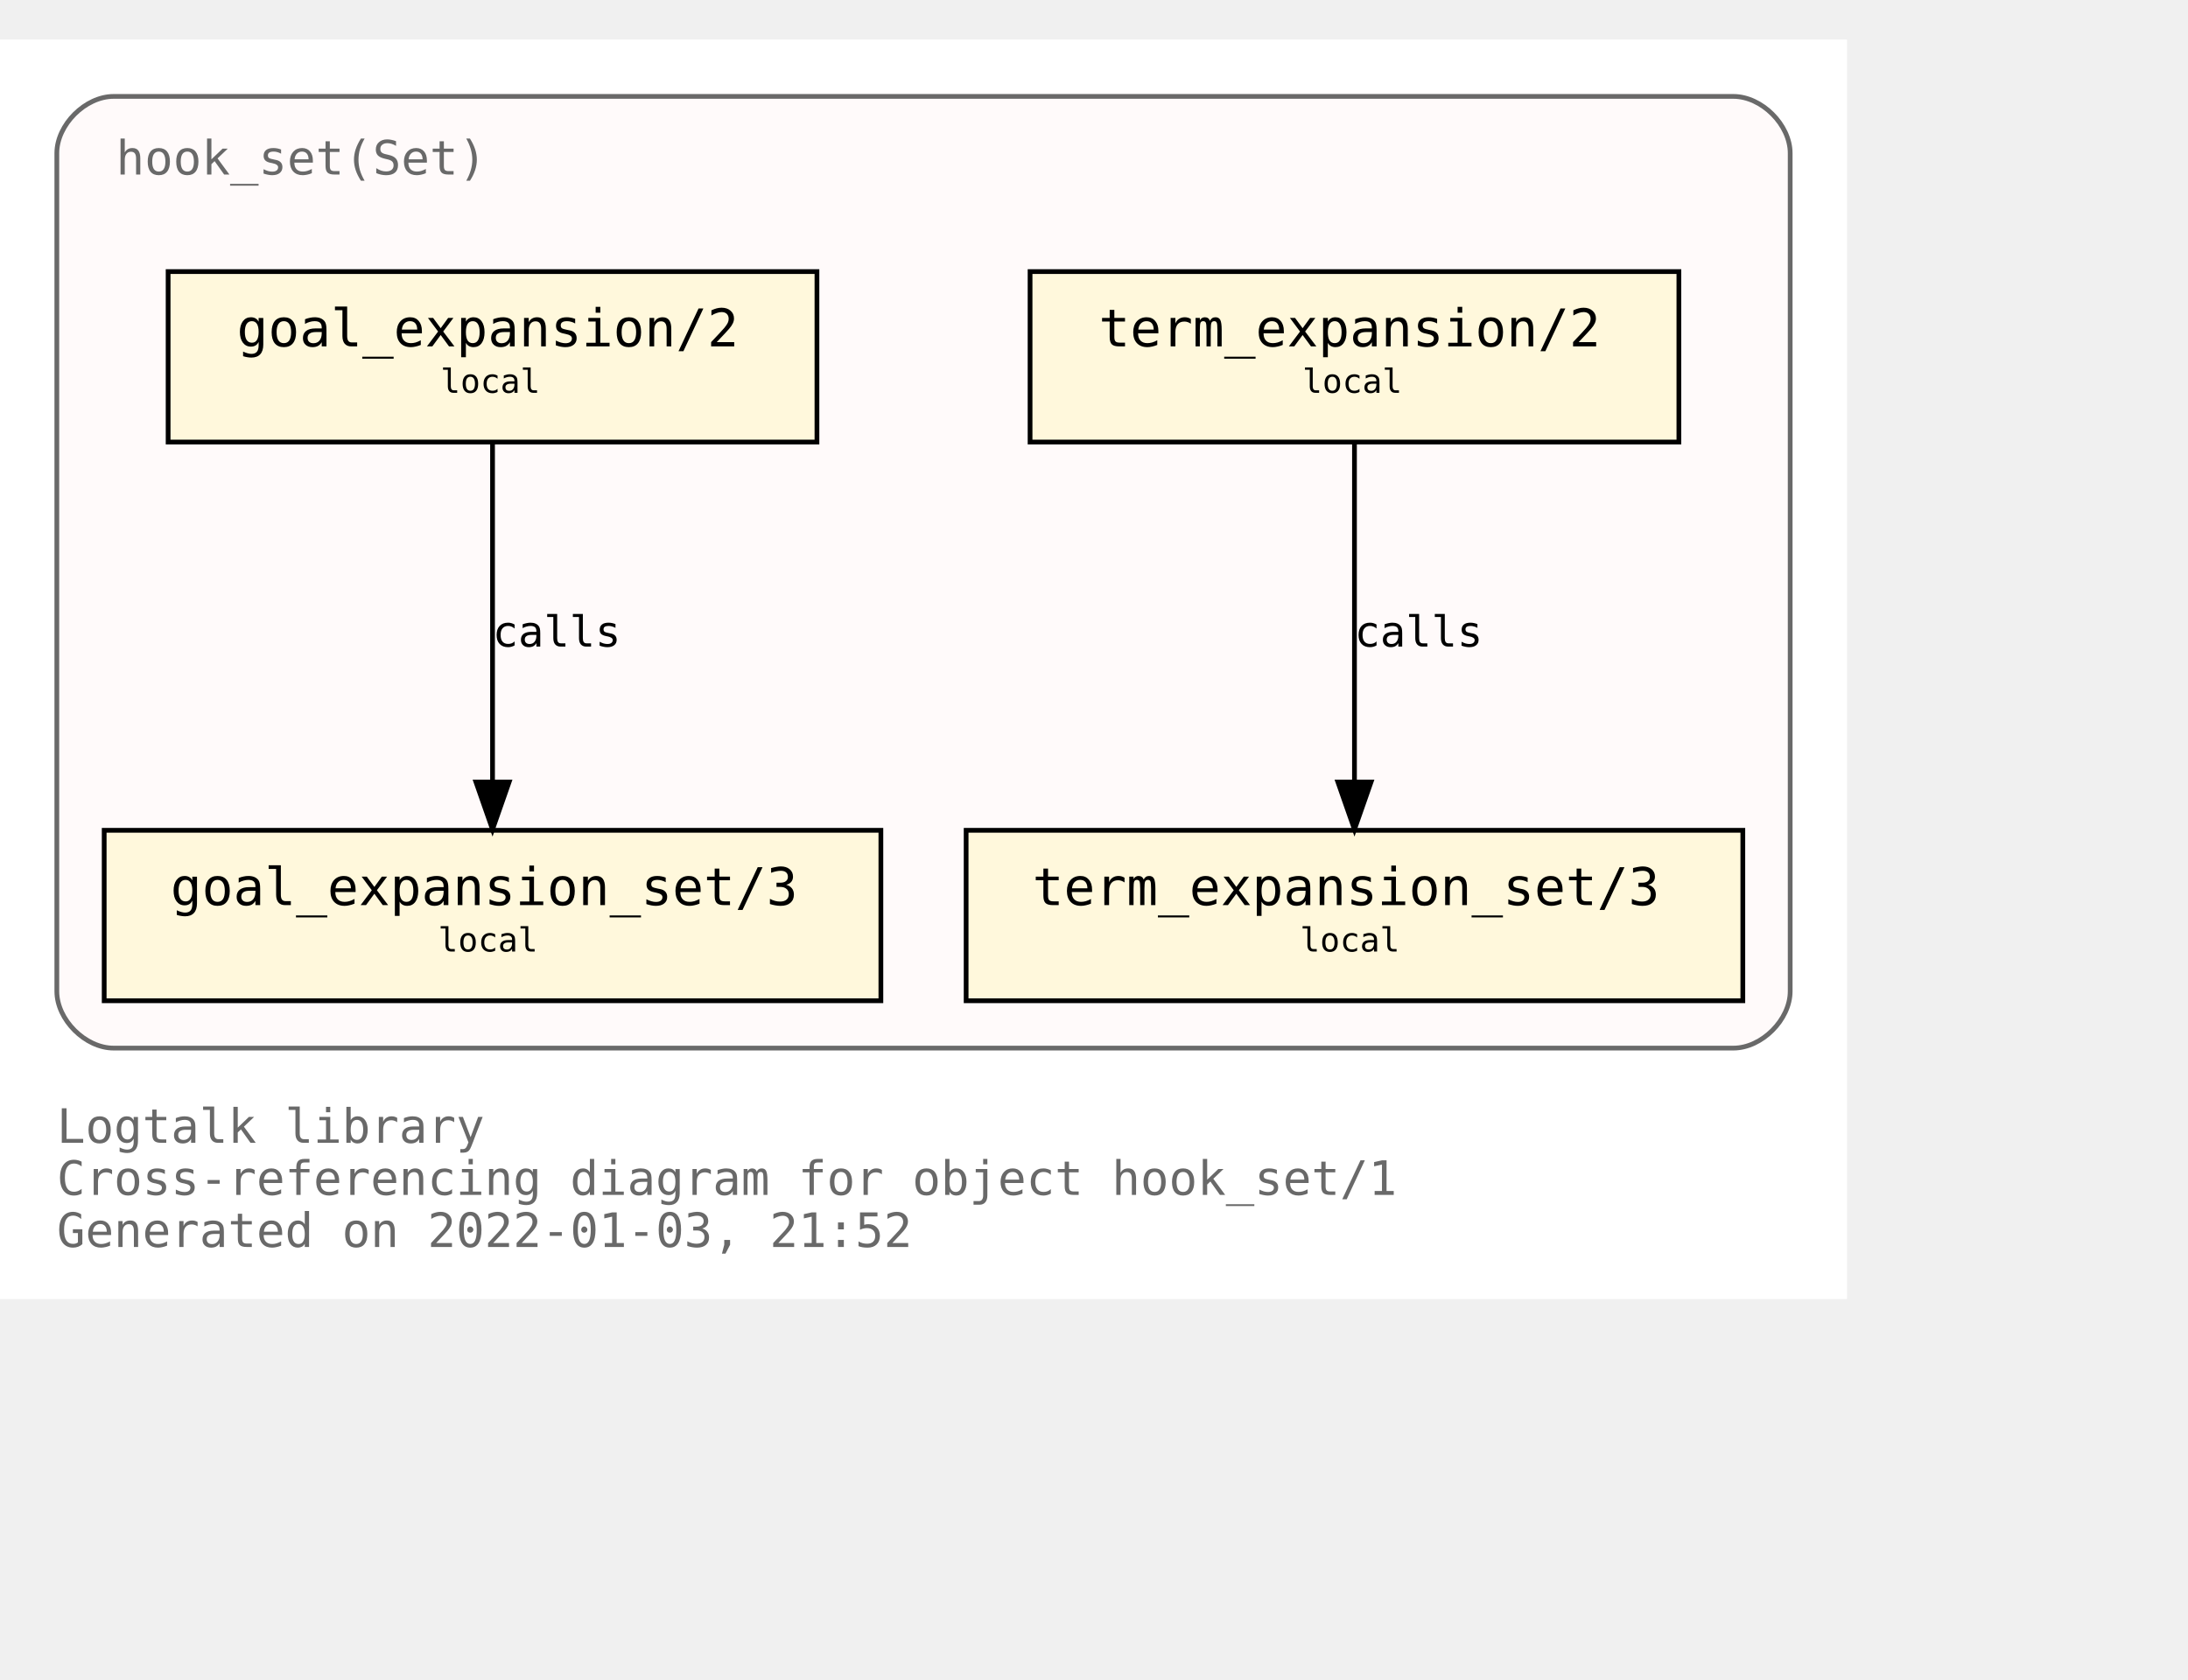
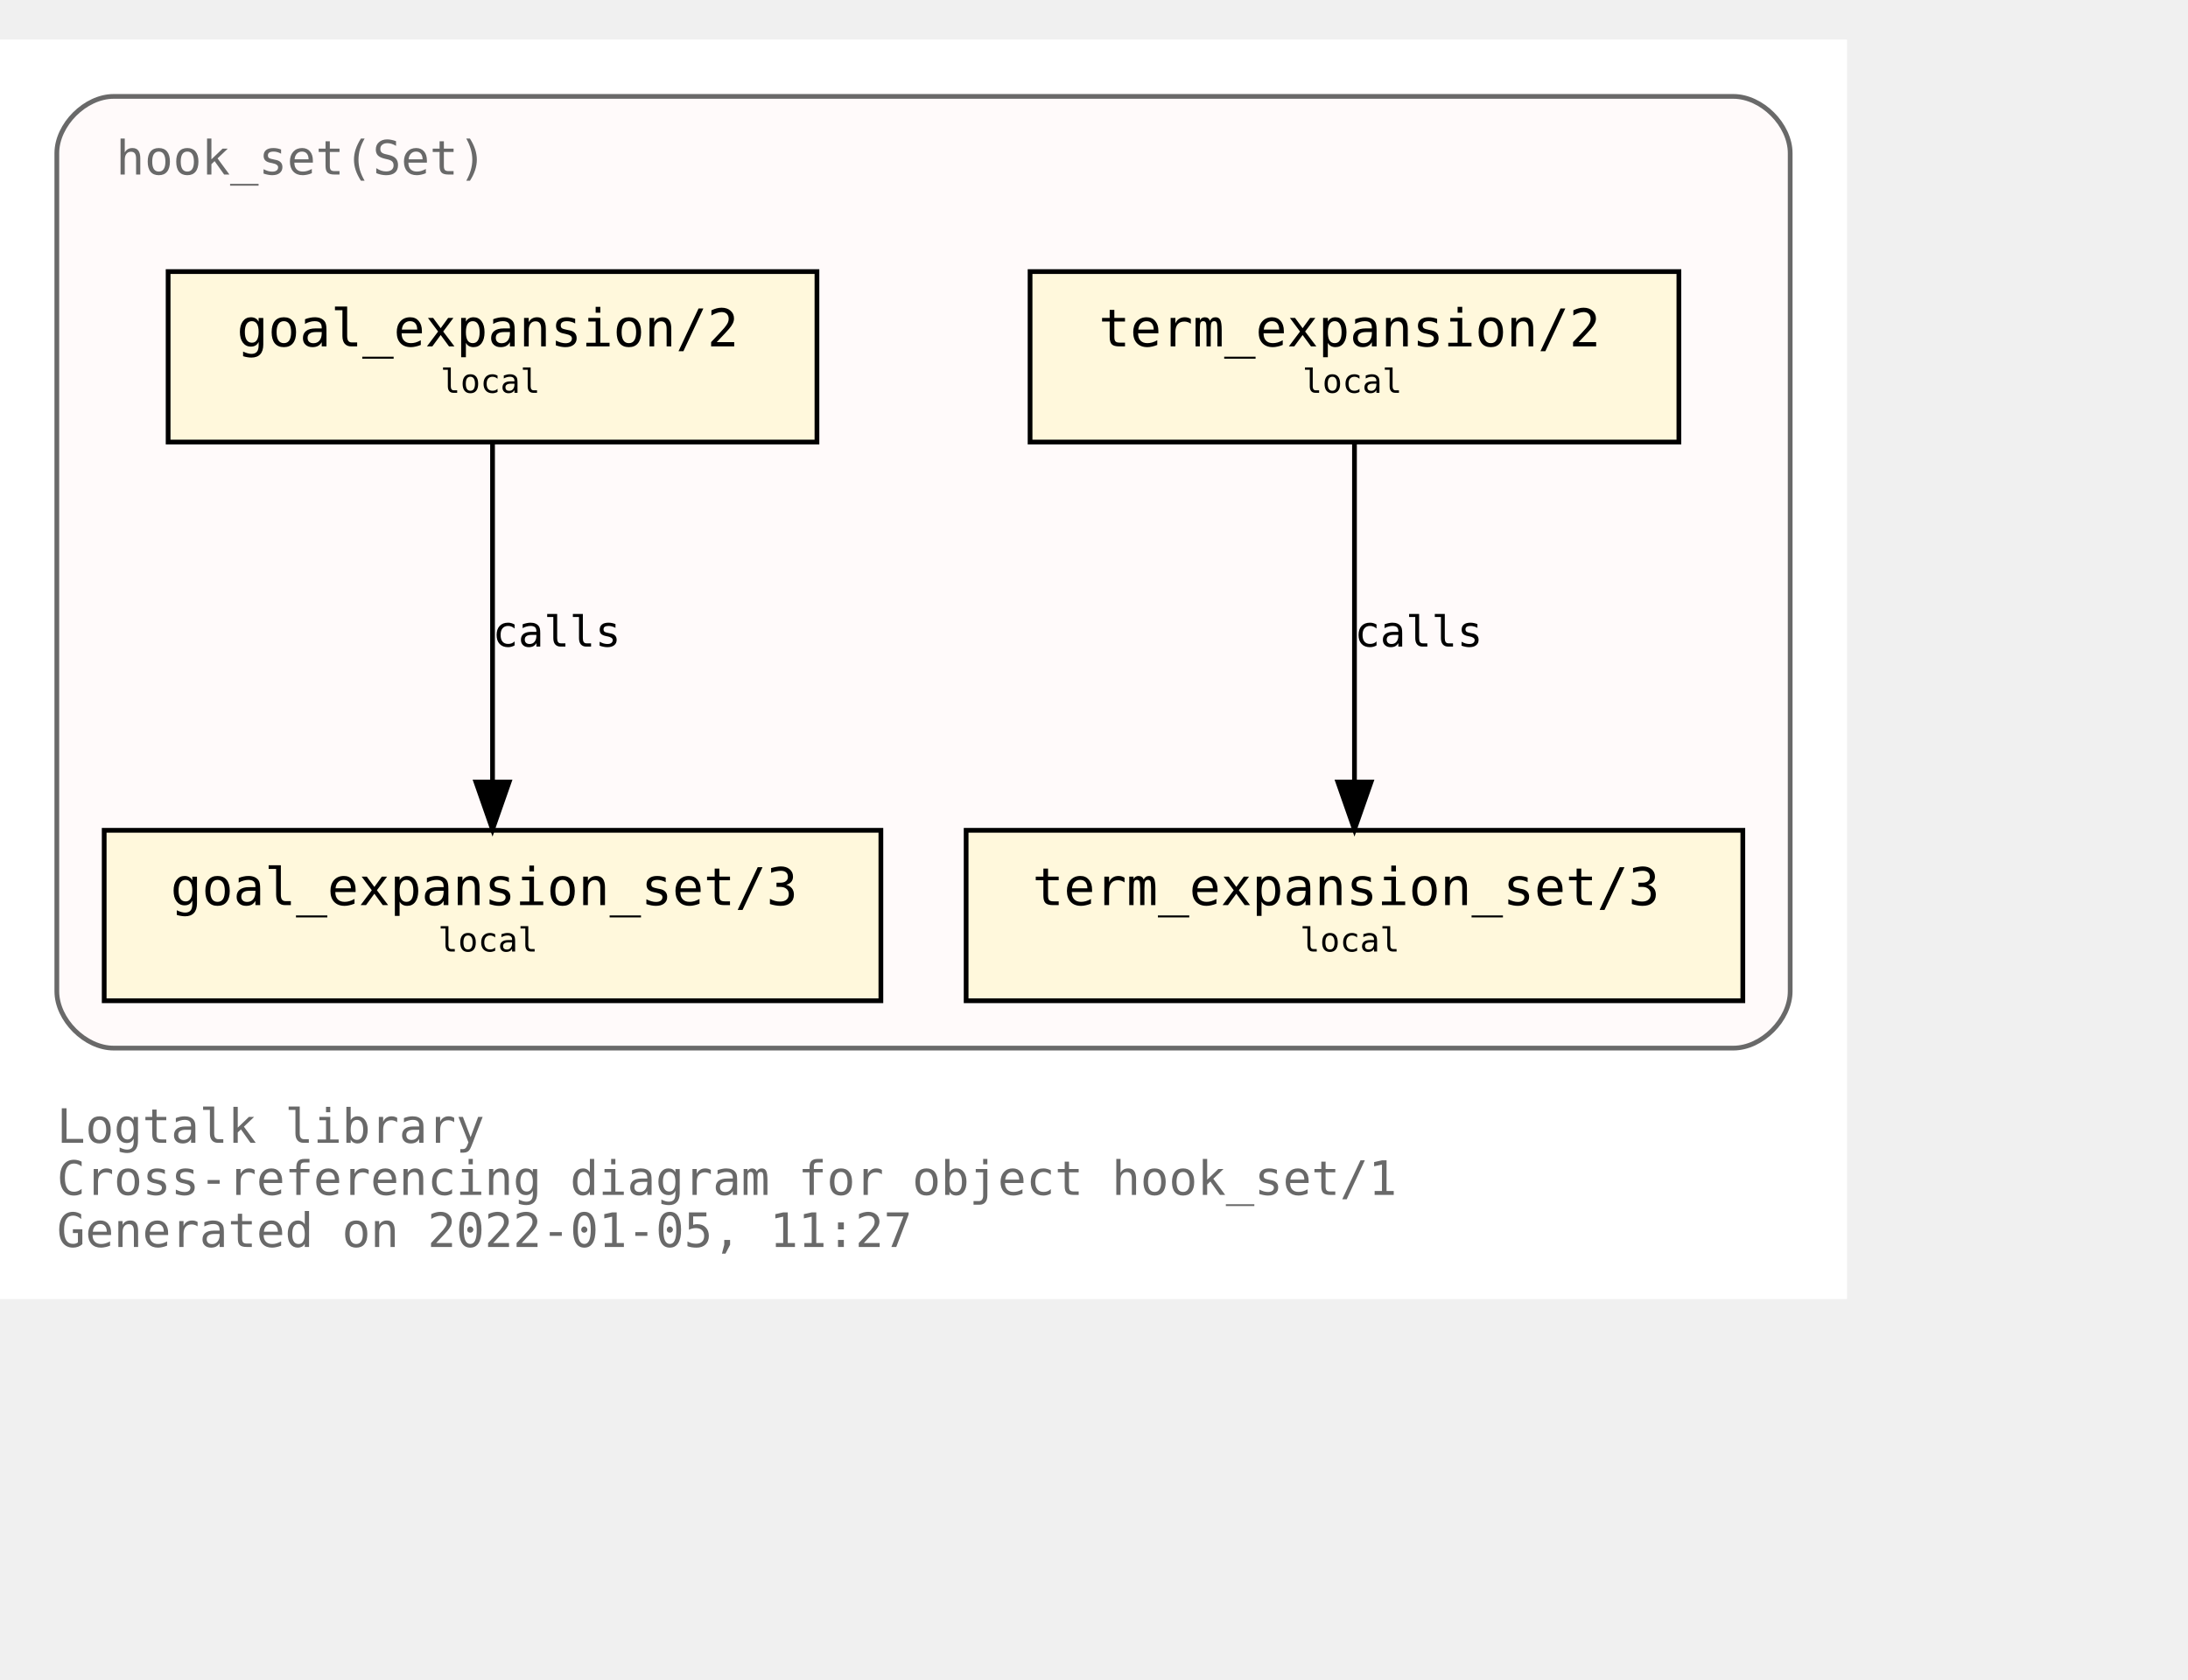
<svg xmlns="http://www.w3.org/2000/svg" xmlns:xlink="http://www.w3.org/1999/xlink" width="534pt" height="410pt" viewBox="72.00 72.00 462.00 338.00">
  <g id="graph0" class="graph" transform="scale(1 1) rotate(0) translate(76 334)">
    <polygon fill="white" stroke="transparent" points="-4,4 -4,-262 386,-262 386,4 -4,4" />
    <text text-anchor="start" x="8" y="-29" font-family="Monospace" font-size="10.00" fill="dimgray">Logtalk library</text>
    <text text-anchor="start" x="8" y="-18" font-family="Monospace" font-size="10.00" fill="dimgray">Cross-referencing diagram for object hook_set/1</text>
-     <text text-anchor="start" x="8" y="-7" font-family="Monospace" font-size="10.00" fill="dimgray">Generated on 2022-01-03, 21:52</text>
+     <text text-anchor="start" x="8" y="-7" font-family="Monospace" font-size="10.00" fill="dimgray">Generated on 2022-01-05, 11:27</text>
    <g id="clust1" class="cluster">
      <g id="a_clust1">
        <a xlink:title="hook_set(Set)">
          <path fill="snow" stroke="dimgray" d="M20,-49C20,-49 362,-49 362,-49 368,-49 374,-55 374,-61 374,-61 374,-238 374,-238 374,-244 368,-250 362,-250 362,-250 20,-250 20,-250 14,-250 8,-244 8,-238 8,-238 8,-61 8,-61 8,-55 14,-49 20,-49" />
          <g id="a_clust1_0">
-             <a xlink:href="https://github.com/LogtalkDotOrg/logtalk3/tree/133c7dc3cbe390aa41e37f13970da1a643d0693f/library/hook_flows/hook_set.lgt" xlink:title="https://github.com/LogtalkDotOrg/logtalk3/tree/133c7dc3cbe390aa41e37f13970da1a643d0693f/library/hook_flows/hook_set.lgt">
+             <a xlink:href="https://github.com/LogtalkDotOrg/logtalk3/tree/931cf428076d3dbac89c016022b017d9e357778c/library/hook_flows/hook_set.lgt" xlink:title="https://github.com/LogtalkDotOrg/logtalk3/tree/931cf428076d3dbac89c016022b017d9e357778c/library/hook_flows/hook_set.lgt">
              <text text-anchor="start" x="20.5" y="-233.5" font-family="Monospace" font-size="10.00" fill="dimgray">hook_set(Set)</text>
            </a>
          </g>
        </a>
      </g>
    </g>
    <g id="node1" class="node">
      <g id="a_node1">
-         <a xlink:href="https://github.com/LogtalkDotOrg/logtalk3/tree/133c7dc3cbe390aa41e37f13970da1a643d0693f/library/hook_flows/hook_set.lgt#L40" xlink:title="https://github.com/LogtalkDotOrg/logtalk3/tree/133c7dc3cbe390aa41e37f13970da1a643d0693f/library/hook_flows/hook_set.lgt#L40">
+         <a xlink:href="https://github.com/LogtalkDotOrg/logtalk3/tree/931cf428076d3dbac89c016022b017d9e357778c/library/hook_flows/hook_set.lgt#L40" xlink:title="https://github.com/LogtalkDotOrg/logtalk3/tree/931cf428076d3dbac89c016022b017d9e357778c/library/hook_flows/hook_set.lgt#L40">
          <polygon fill="cornsilk" stroke="black" points="350.5,-213 213.5,-213 213.5,-177 350.5,-177 350.5,-213" />
          <text text-anchor="start" x="222" y="-197.8" font-family="Monospace" font-size="9.00"> </text>
          <text text-anchor="start" x="228" y="-197.2" font-family="Monospace" font-size="11.00">term_expansion/2</text>
          <text text-anchor="start" x="337" y="-197.8" font-family="Monospace" font-size="9.00"> </text>
          <text text-anchor="start" x="222" y="-186.8" font-family="Monospace" font-size="9.00"> </text>
          <text text-anchor="start" x="271" y="-187.4" font-family="Monospace" font-size="7.00">local</text>
          <text text-anchor="start" x="337" y="-186.8" font-family="Monospace" font-size="9.00"> </text>
        </a>
      </g>
    </g>
    <g id="node2" class="node">
      <g id="a_node2">
-         <a xlink:href="https://github.com/LogtalkDotOrg/logtalk3/tree/133c7dc3cbe390aa41e37f13970da1a643d0693f/library/hook_flows/hook_set.lgt#L44" xlink:title="https://github.com/LogtalkDotOrg/logtalk3/tree/133c7dc3cbe390aa41e37f13970da1a643d0693f/library/hook_flows/hook_set.lgt#L44">
+         <a xlink:href="https://github.com/LogtalkDotOrg/logtalk3/tree/931cf428076d3dbac89c016022b017d9e357778c/library/hook_flows/hook_set.lgt#L44" xlink:title="https://github.com/LogtalkDotOrg/logtalk3/tree/931cf428076d3dbac89c016022b017d9e357778c/library/hook_flows/hook_set.lgt#L44">
          <polygon fill="cornsilk" stroke="black" points="364,-95 200,-95 200,-59 364,-59 364,-95" />
          <text text-anchor="start" x="208" y="-79.8" font-family="Monospace" font-size="9.00"> </text>
          <text text-anchor="start" x="214" y="-79.2" font-family="Monospace" font-size="11.00">term_expansion_set/3</text>
          <text text-anchor="start" x="350" y="-79.8" font-family="Monospace" font-size="9.00"> </text>
          <text text-anchor="start" x="208" y="-68.8" font-family="Monospace" font-size="9.00"> </text>
          <text text-anchor="start" x="270.5" y="-69.4" font-family="Monospace" font-size="7.00">local</text>
          <text text-anchor="start" x="350" y="-68.8" font-family="Monospace" font-size="9.00"> </text>
        </a>
      </g>
    </g>
    <g id="edge1" class="edge">
      <g id="a_edge1">
-         <a xlink:href="https://github.com/LogtalkDotOrg/logtalk3/tree/133c7dc3cbe390aa41e37f13970da1a643d0693f/library/hook_flows/hook_set.lgt#L40" xlink:title="calls">
+         <a xlink:href="https://github.com/LogtalkDotOrg/logtalk3/tree/931cf428076d3dbac89c016022b017d9e357778c/library/hook_flows/hook_set.lgt#L40" xlink:title="calls">
          <path fill="none" stroke="black" d="M282,-176.88C282,-158.04 282,-127.47 282,-105.3" />
          <polygon fill="black" stroke="black" points="285.5,-105.19 282,-95.19 278.5,-105.19 285.5,-105.19" />
        </a>
      </g>
      <g id="a_edge1-label">
-         <a xlink:href="https://github.com/LogtalkDotOrg/logtalk3/tree/133c7dc3cbe390aa41e37f13970da1a643d0693f/library/hook_flows/hook_set.lgt#L40" xlink:title="https://github.com/LogtalkDotOrg/logtalk3/tree/133c7dc3cbe390aa41e37f13970da1a643d0693f/library/hook_flows/hook_set.lgt#L40">
+         <a xlink:href="https://github.com/LogtalkDotOrg/logtalk3/tree/931cf428076d3dbac89c016022b017d9e357778c/library/hook_flows/hook_set.lgt#L40" xlink:title="https://github.com/LogtalkDotOrg/logtalk3/tree/931cf428076d3dbac89c016022b017d9e357778c/library/hook_flows/hook_set.lgt#L40">
          <text text-anchor="start" x="282" y="-133.8" font-family="Monospace" font-size="9.00">calls</text>
        </a>
      </g>
    </g>
    <g id="node3" class="node">
      <g id="a_node3">
-         <a xlink:href="https://github.com/LogtalkDotOrg/logtalk3/tree/133c7dc3cbe390aa41e37f13970da1a643d0693f/library/hook_flows/hook_set.lgt#L51" xlink:title="https://github.com/LogtalkDotOrg/logtalk3/tree/133c7dc3cbe390aa41e37f13970da1a643d0693f/library/hook_flows/hook_set.lgt#L51">
+         <a xlink:href="https://github.com/LogtalkDotOrg/logtalk3/tree/931cf428076d3dbac89c016022b017d9e357778c/library/hook_flows/hook_set.lgt#L51" xlink:title="https://github.com/LogtalkDotOrg/logtalk3/tree/931cf428076d3dbac89c016022b017d9e357778c/library/hook_flows/hook_set.lgt#L51">
          <polygon fill="cornsilk" stroke="black" points="168.5,-213 31.5,-213 31.5,-177 168.5,-177 168.5,-213" />
          <text text-anchor="start" x="40" y="-197.8" font-family="Monospace" font-size="9.00"> </text>
          <text text-anchor="start" x="46" y="-197.2" font-family="Monospace" font-size="11.00">goal_expansion/2</text>
          <text text-anchor="start" x="155" y="-197.8" font-family="Monospace" font-size="9.00"> </text>
          <text text-anchor="start" x="40" y="-186.8" font-family="Monospace" font-size="9.00"> </text>
          <text text-anchor="start" x="89" y="-187.4" font-family="Monospace" font-size="7.00">local</text>
          <text text-anchor="start" x="155" y="-186.8" font-family="Monospace" font-size="9.00"> </text>
        </a>
      </g>
    </g>
    <g id="node4" class="node">
      <g id="a_node4">
-         <a xlink:href="https://github.com/LogtalkDotOrg/logtalk3/tree/133c7dc3cbe390aa41e37f13970da1a643d0693f/library/hook_flows/hook_set.lgt#L55" xlink:title="https://github.com/LogtalkDotOrg/logtalk3/tree/133c7dc3cbe390aa41e37f13970da1a643d0693f/library/hook_flows/hook_set.lgt#L55">
+         <a xlink:href="https://github.com/LogtalkDotOrg/logtalk3/tree/931cf428076d3dbac89c016022b017d9e357778c/library/hook_flows/hook_set.lgt#L55" xlink:title="https://github.com/LogtalkDotOrg/logtalk3/tree/931cf428076d3dbac89c016022b017d9e357778c/library/hook_flows/hook_set.lgt#L55">
          <polygon fill="cornsilk" stroke="black" points="182,-95 18,-95 18,-59 182,-59 182,-95" />
          <text text-anchor="start" x="26" y="-79.8" font-family="Monospace" font-size="9.00"> </text>
          <text text-anchor="start" x="32" y="-79.2" font-family="Monospace" font-size="11.00">goal_expansion_set/3</text>
          <text text-anchor="start" x="168" y="-79.8" font-family="Monospace" font-size="9.00"> </text>
          <text text-anchor="start" x="26" y="-68.8" font-family="Monospace" font-size="9.00"> </text>
          <text text-anchor="start" x="88.5" y="-69.4" font-family="Monospace" font-size="7.00">local</text>
          <text text-anchor="start" x="168" y="-68.8" font-family="Monospace" font-size="9.00"> </text>
        </a>
      </g>
    </g>
    <g id="edge2" class="edge">
      <g id="a_edge2">
-         <a xlink:href="https://github.com/LogtalkDotOrg/logtalk3/tree/133c7dc3cbe390aa41e37f13970da1a643d0693f/library/hook_flows/hook_set.lgt#L51" xlink:title="calls">
+         <a xlink:href="https://github.com/LogtalkDotOrg/logtalk3/tree/931cf428076d3dbac89c016022b017d9e357778c/library/hook_flows/hook_set.lgt#L51" xlink:title="calls">
          <path fill="none" stroke="black" d="M100,-176.88C100,-158.04 100,-127.47 100,-105.3" />
          <polygon fill="black" stroke="black" points="103.5,-105.19 100,-95.19 96.5,-105.19 103.5,-105.19" />
        </a>
      </g>
      <g id="a_edge2-label">
-         <a xlink:href="https://github.com/LogtalkDotOrg/logtalk3/tree/133c7dc3cbe390aa41e37f13970da1a643d0693f/library/hook_flows/hook_set.lgt#L51" xlink:title="https://github.com/LogtalkDotOrg/logtalk3/tree/133c7dc3cbe390aa41e37f13970da1a643d0693f/library/hook_flows/hook_set.lgt#L51">
+         <a xlink:href="https://github.com/LogtalkDotOrg/logtalk3/tree/931cf428076d3dbac89c016022b017d9e357778c/library/hook_flows/hook_set.lgt#L51" xlink:title="https://github.com/LogtalkDotOrg/logtalk3/tree/931cf428076d3dbac89c016022b017d9e357778c/library/hook_flows/hook_set.lgt#L51">
          <text text-anchor="start" x="100" y="-133.8" font-family="Monospace" font-size="9.00">calls</text>
        </a>
      </g>
    </g>
  </g>
</svg>
